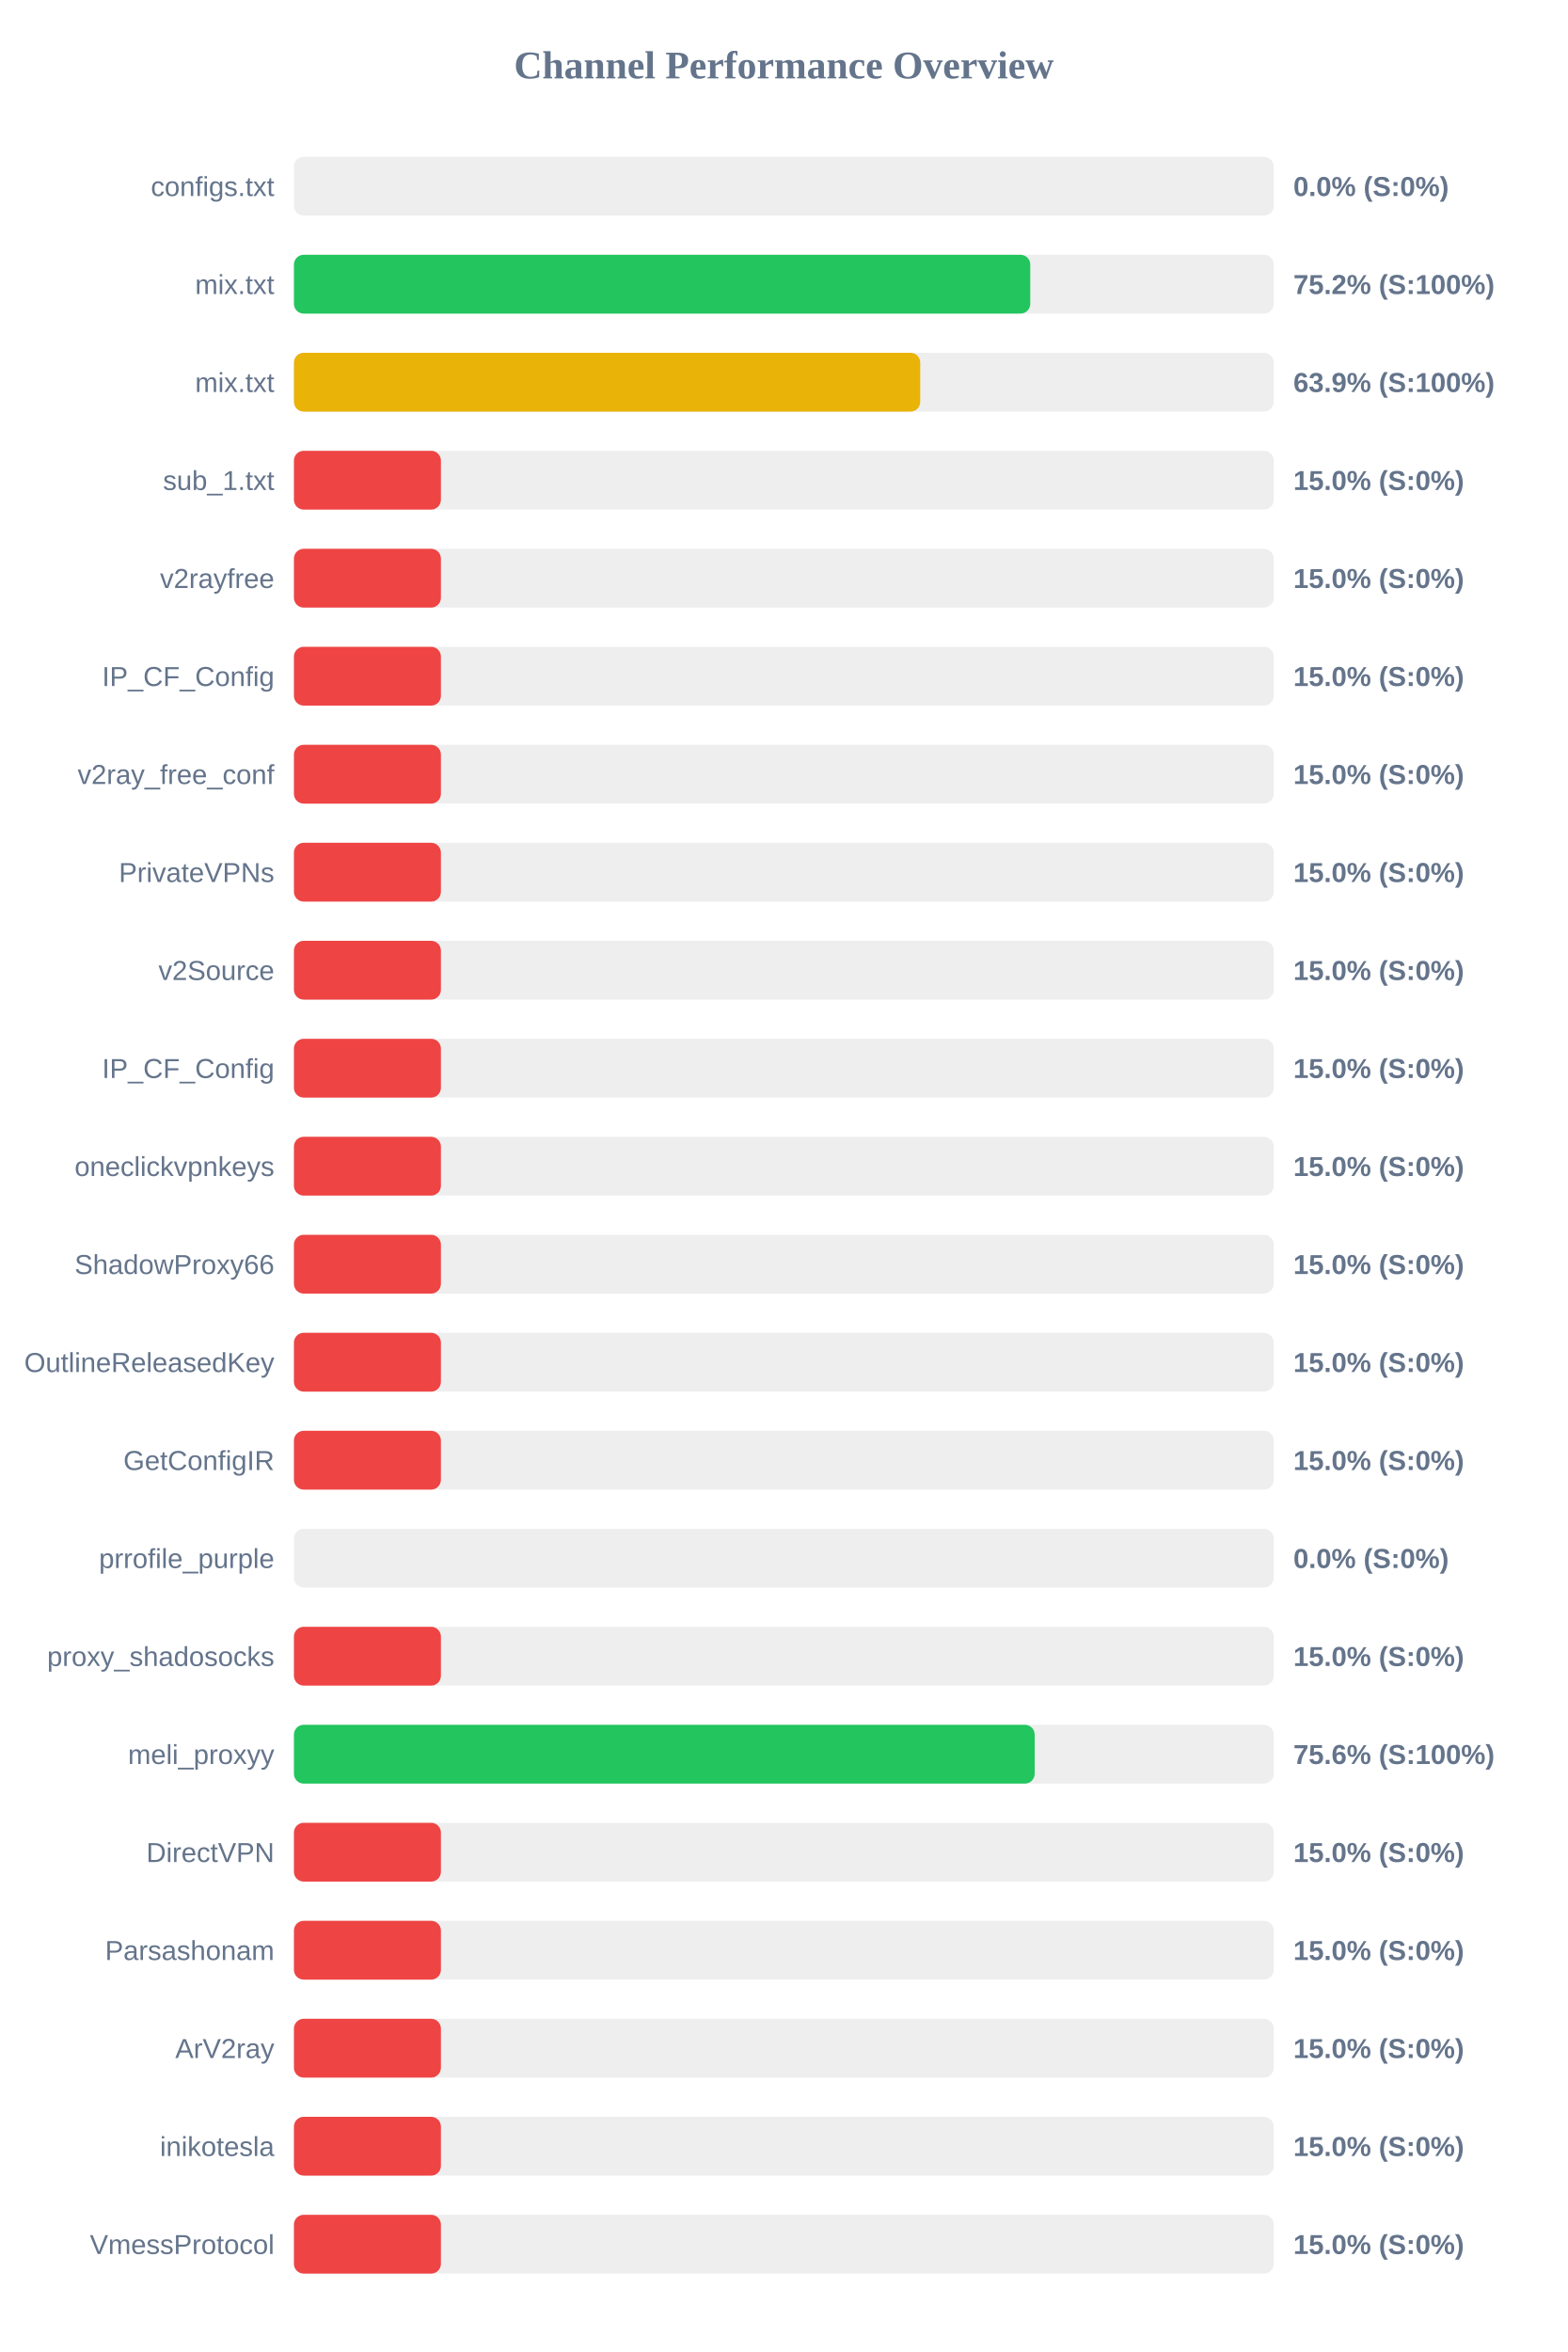
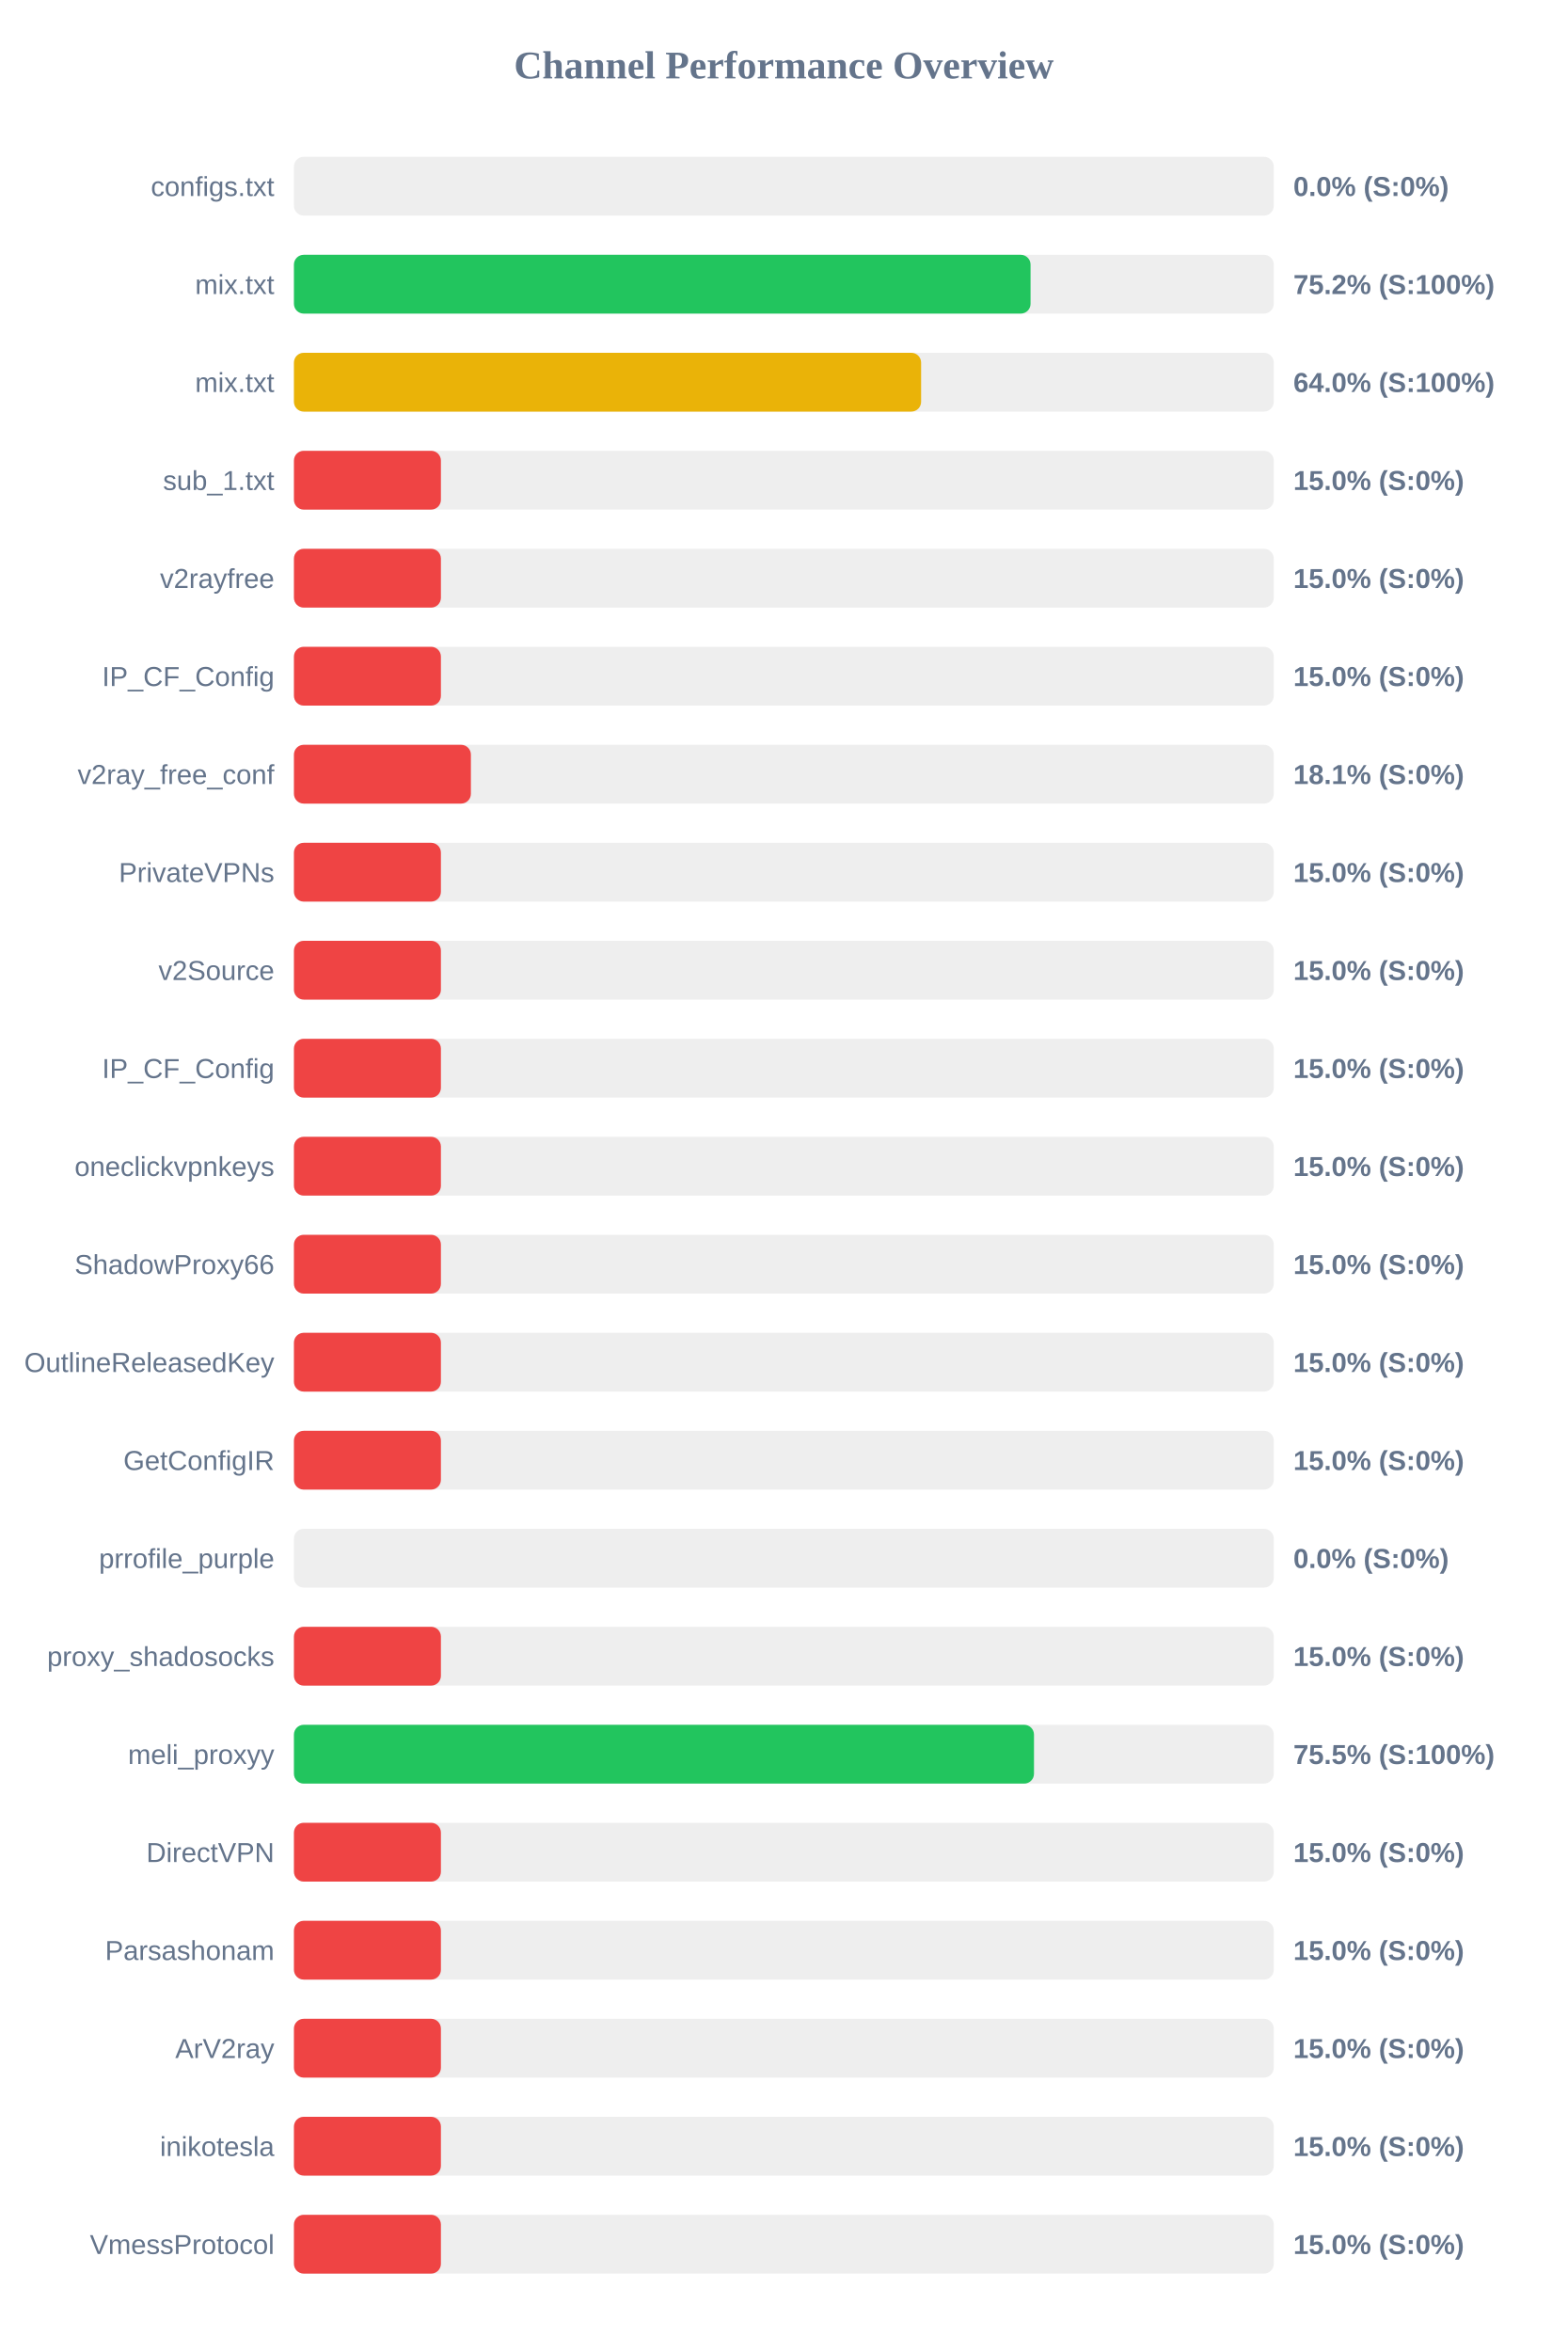
<svg xmlns="http://www.w3.org/2000/svg" width="800" height="1200" version="1.1">
  <style>
        .row { font: 14px Arial; fill: #64748b; }
        .score { font: bold 14px Arial; fill: #64748b; }
    </style>
  <text x="400" y="40" text-anchor="middle" font-size="20px" font-weight="bold" fill="#64748b">Channel Performance Overview</text>
  <rect x="150" y="80" width="500" height="30" fill="#eee" rx="5" />
  <rect x="150" y="80" width="0.0" height="30" fill="#ef4444" rx="5" />
  <text x="140" y="100" text-anchor="end" class="row">configs.txt</text>
  <text x="660" y="100" text-anchor="start" class="score">0.0% (S:0%)</text>
  <rect x="150" y="130" width="500" height="30" fill="#eee" rx="5" />
-   <rect x="150" y="130" width="375.75" height="30" fill="#22c55e" rx="5" />
+   <rect x="150" y="130" width="375.9" height="30" fill="#22c55e" rx="5" />
  <text x="140" y="150" text-anchor="end" class="row">mix.txt</text>
  <text x="660" y="150" text-anchor="start" class="score">75.2% (S:100%)</text>
  <rect x="150" y="180" width="500" height="30" fill="#eee" rx="5" />
-   <rect x="150" y="180" width="319.6" height="30" fill="#eab308" rx="5" />
+   <rect x="150" y="180" width="320.05" height="30" fill="#eab308" rx="5" />
  <text x="140" y="200" text-anchor="end" class="row">mix.txt</text>
-   <text x="660" y="200" text-anchor="start" class="score">63.9% (S:100%)</text>
+   <text x="660" y="200" text-anchor="start" class="score">64.0% (S:100%)</text>
  <rect x="150" y="230" width="500" height="30" fill="#eee" rx="5" />
  <rect x="150" y="230" width="75.0" height="30" fill="#ef4444" rx="5" />
  <text x="140" y="250" text-anchor="end" class="row">sub_1.txt</text>
  <text x="660" y="250" text-anchor="start" class="score">15.0% (S:0%)</text>
  <rect x="150" y="280" width="500" height="30" fill="#eee" rx="5" />
  <rect x="150" y="280" width="75.0" height="30" fill="#ef4444" rx="5" />
  <text x="140" y="300" text-anchor="end" class="row">v2rayfree</text>
  <text x="660" y="300" text-anchor="start" class="score">15.0% (S:0%)</text>
  <rect x="150" y="330" width="500" height="30" fill="#eee" rx="5" />
  <rect x="150" y="330" width="75.0" height="30" fill="#ef4444" rx="5" />
  <text x="140" y="350" text-anchor="end" class="row">IP_CF_Config</text>
  <text x="660" y="350" text-anchor="start" class="score">15.0% (S:0%)</text>
  <rect x="150" y="380" width="500" height="30" fill="#eee" rx="5" />
-   <rect x="150" y="380" width="75.0" height="30" fill="#ef4444" rx="5" />
+   <rect x="150" y="380" width="90.3" height="30" fill="#ef4444" rx="5" />
  <text x="140" y="400" text-anchor="end" class="row">v2ray_free_conf</text>
-   <text x="660" y="400" text-anchor="start" class="score">15.0% (S:0%)</text>
+   <text x="660" y="400" text-anchor="start" class="score">18.1% (S:0%)</text>
  <rect x="150" y="430" width="500" height="30" fill="#eee" rx="5" />
  <rect x="150" y="430" width="75.0" height="30" fill="#ef4444" rx="5" />
  <text x="140" y="450" text-anchor="end" class="row">PrivateVPNs</text>
  <text x="660" y="450" text-anchor="start" class="score">15.0% (S:0%)</text>
  <rect x="150" y="480" width="500" height="30" fill="#eee" rx="5" />
  <rect x="150" y="480" width="75.0" height="30" fill="#ef4444" rx="5" />
  <text x="140" y="500" text-anchor="end" class="row">v2Source</text>
  <text x="660" y="500" text-anchor="start" class="score">15.0% (S:0%)</text>
  <rect x="150" y="530" width="500" height="30" fill="#eee" rx="5" />
  <rect x="150" y="530" width="75.0" height="30" fill="#ef4444" rx="5" />
  <text x="140" y="550" text-anchor="end" class="row">IP_CF_Config</text>
  <text x="660" y="550" text-anchor="start" class="score">15.0% (S:0%)</text>
  <rect x="150" y="580" width="500" height="30" fill="#eee" rx="5" />
  <rect x="150" y="580" width="75.0" height="30" fill="#ef4444" rx="5" />
  <text x="140" y="600" text-anchor="end" class="row">oneclickvpnkeys</text>
  <text x="660" y="600" text-anchor="start" class="score">15.0% (S:0%)</text>
  <rect x="150" y="630" width="500" height="30" fill="#eee" rx="5" />
  <rect x="150" y="630" width="75.0" height="30" fill="#ef4444" rx="5" />
  <text x="140" y="650" text-anchor="end" class="row">ShadowProxy66</text>
  <text x="660" y="650" text-anchor="start" class="score">15.0% (S:0%)</text>
  <rect x="150" y="680" width="500" height="30" fill="#eee" rx="5" />
  <rect x="150" y="680" width="75.0" height="30" fill="#ef4444" rx="5" />
  <text x="140" y="700" text-anchor="end" class="row">OutlineReleasedKey</text>
  <text x="660" y="700" text-anchor="start" class="score">15.0% (S:0%)</text>
  <rect x="150" y="730" width="500" height="30" fill="#eee" rx="5" />
  <rect x="150" y="730" width="75.0" height="30" fill="#ef4444" rx="5" />
  <text x="140" y="750" text-anchor="end" class="row">GetConfigIR</text>
  <text x="660" y="750" text-anchor="start" class="score">15.0% (S:0%)</text>
  <rect x="150" y="780" width="500" height="30" fill="#eee" rx="5" />
  <rect x="150" y="780" width="0.0" height="30" fill="#ef4444" rx="5" />
  <text x="140" y="800" text-anchor="end" class="row">prrofile_purple</text>
  <text x="660" y="800" text-anchor="start" class="score">0.0% (S:0%)</text>
  <rect x="150" y="830" width="500" height="30" fill="#eee" rx="5" />
  <rect x="150" y="830" width="75.0" height="30" fill="#ef4444" rx="5" />
  <text x="140" y="850" text-anchor="end" class="row">proxy_shadosocks</text>
  <text x="660" y="850" text-anchor="start" class="score">15.0% (S:0%)</text>
  <rect x="150" y="880" width="500" height="30" fill="#eee" rx="5" />
-   <rect x="150" y="880" width="378.0" height="30" fill="#22c55e" rx="5" />
+   <rect x="150" y="880" width="377.65" height="30" fill="#22c55e" rx="5" />
  <text x="140" y="900" text-anchor="end" class="row">meli_proxyy</text>
-   <text x="660" y="900" text-anchor="start" class="score">75.6% (S:100%)</text>
+   <text x="660" y="900" text-anchor="start" class="score">75.5% (S:100%)</text>
  <rect x="150" y="930" width="500" height="30" fill="#eee" rx="5" />
  <rect x="150" y="930" width="75.0" height="30" fill="#ef4444" rx="5" />
  <text x="140" y="950" text-anchor="end" class="row">DirectVPN</text>
  <text x="660" y="950" text-anchor="start" class="score">15.0% (S:0%)</text>
  <rect x="150" y="980" width="500" height="30" fill="#eee" rx="5" />
  <rect x="150" y="980" width="75.0" height="30" fill="#ef4444" rx="5" />
  <text x="140" y="1000" text-anchor="end" class="row">Parsashonam</text>
  <text x="660" y="1000" text-anchor="start" class="score">15.0% (S:0%)</text>
  <rect x="150" y="1030" width="500" height="30" fill="#eee" rx="5" />
  <rect x="150" y="1030" width="75.0" height="30" fill="#ef4444" rx="5" />
  <text x="140" y="1050" text-anchor="end" class="row">ArV2ray</text>
  <text x="660" y="1050" text-anchor="start" class="score">15.0% (S:0%)</text>
  <rect x="150" y="1080" width="500" height="30" fill="#eee" rx="5" />
  <rect x="150" y="1080" width="75.0" height="30" fill="#ef4444" rx="5" />
  <text x="140" y="1100" text-anchor="end" class="row">inikotesla</text>
  <text x="660" y="1100" text-anchor="start" class="score">15.0% (S:0%)</text>
  <rect x="150" y="1130" width="500" height="30" fill="#eee" rx="5" />
  <rect x="150" y="1130" width="75.0" height="30" fill="#ef4444" rx="5" />
  <text x="140" y="1150" text-anchor="end" class="row">VmessProtocol</text>
  <text x="660" y="1150" text-anchor="start" class="score">15.0% (S:0%)</text>
</svg>
